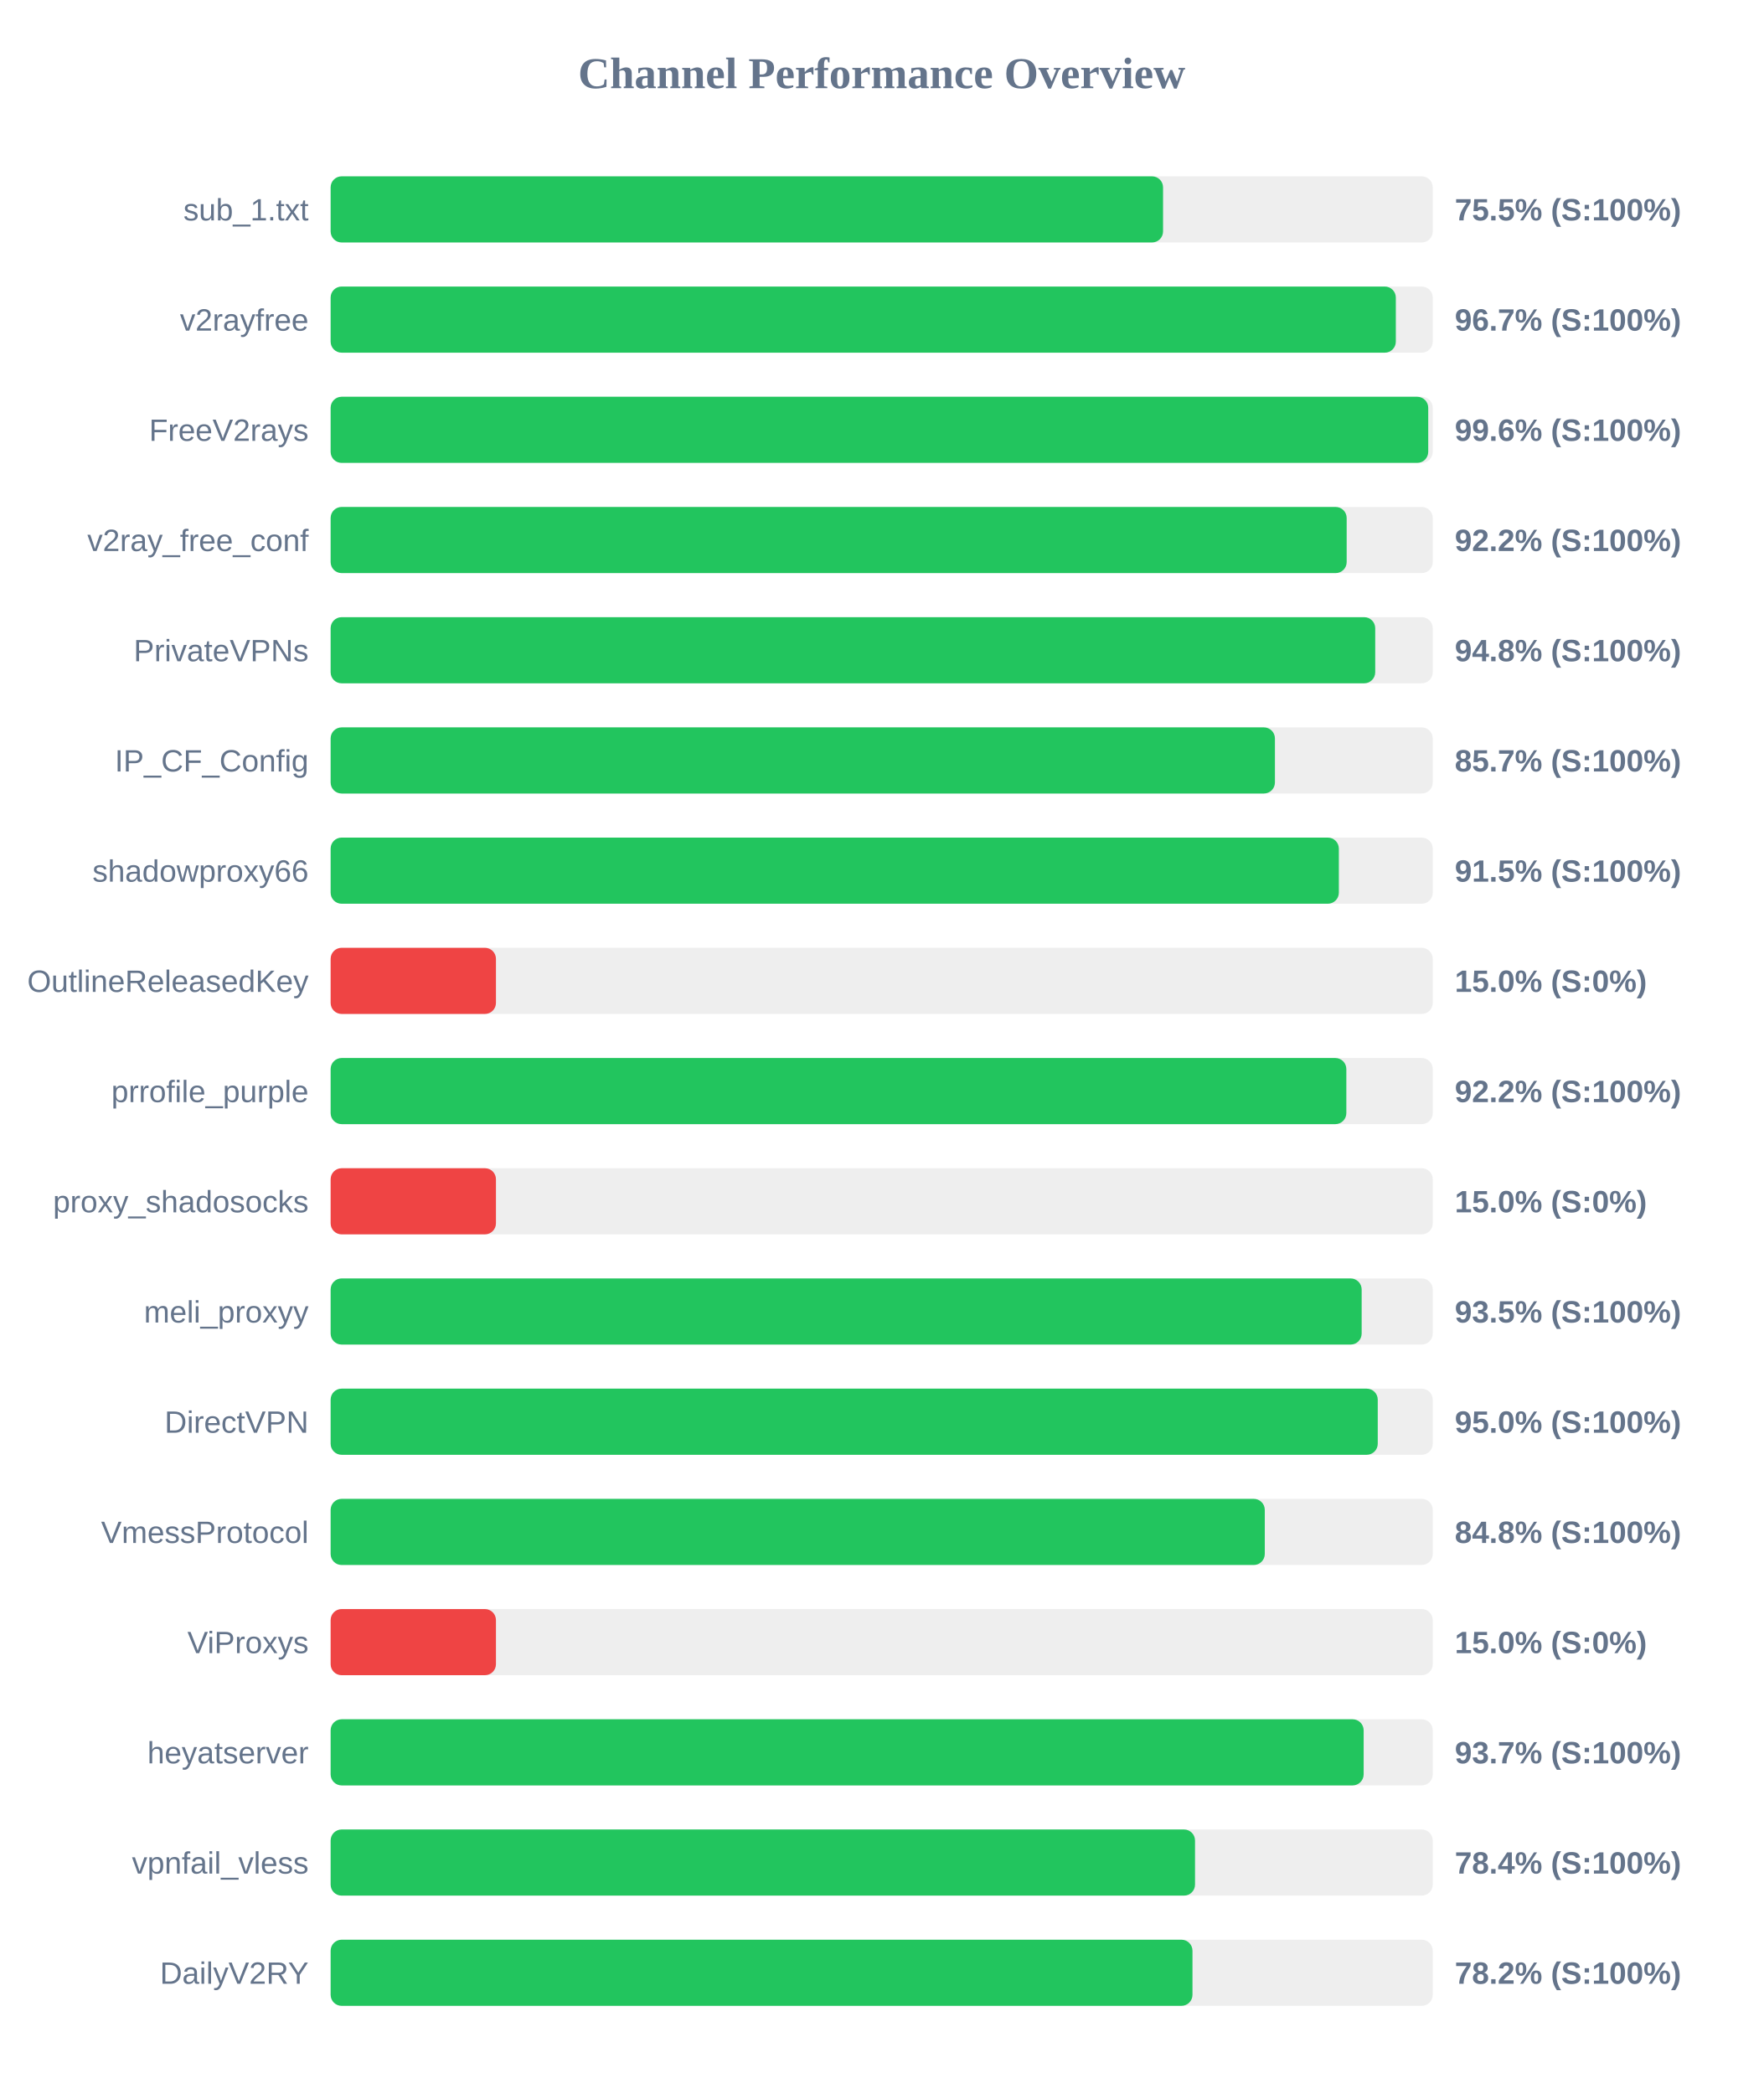
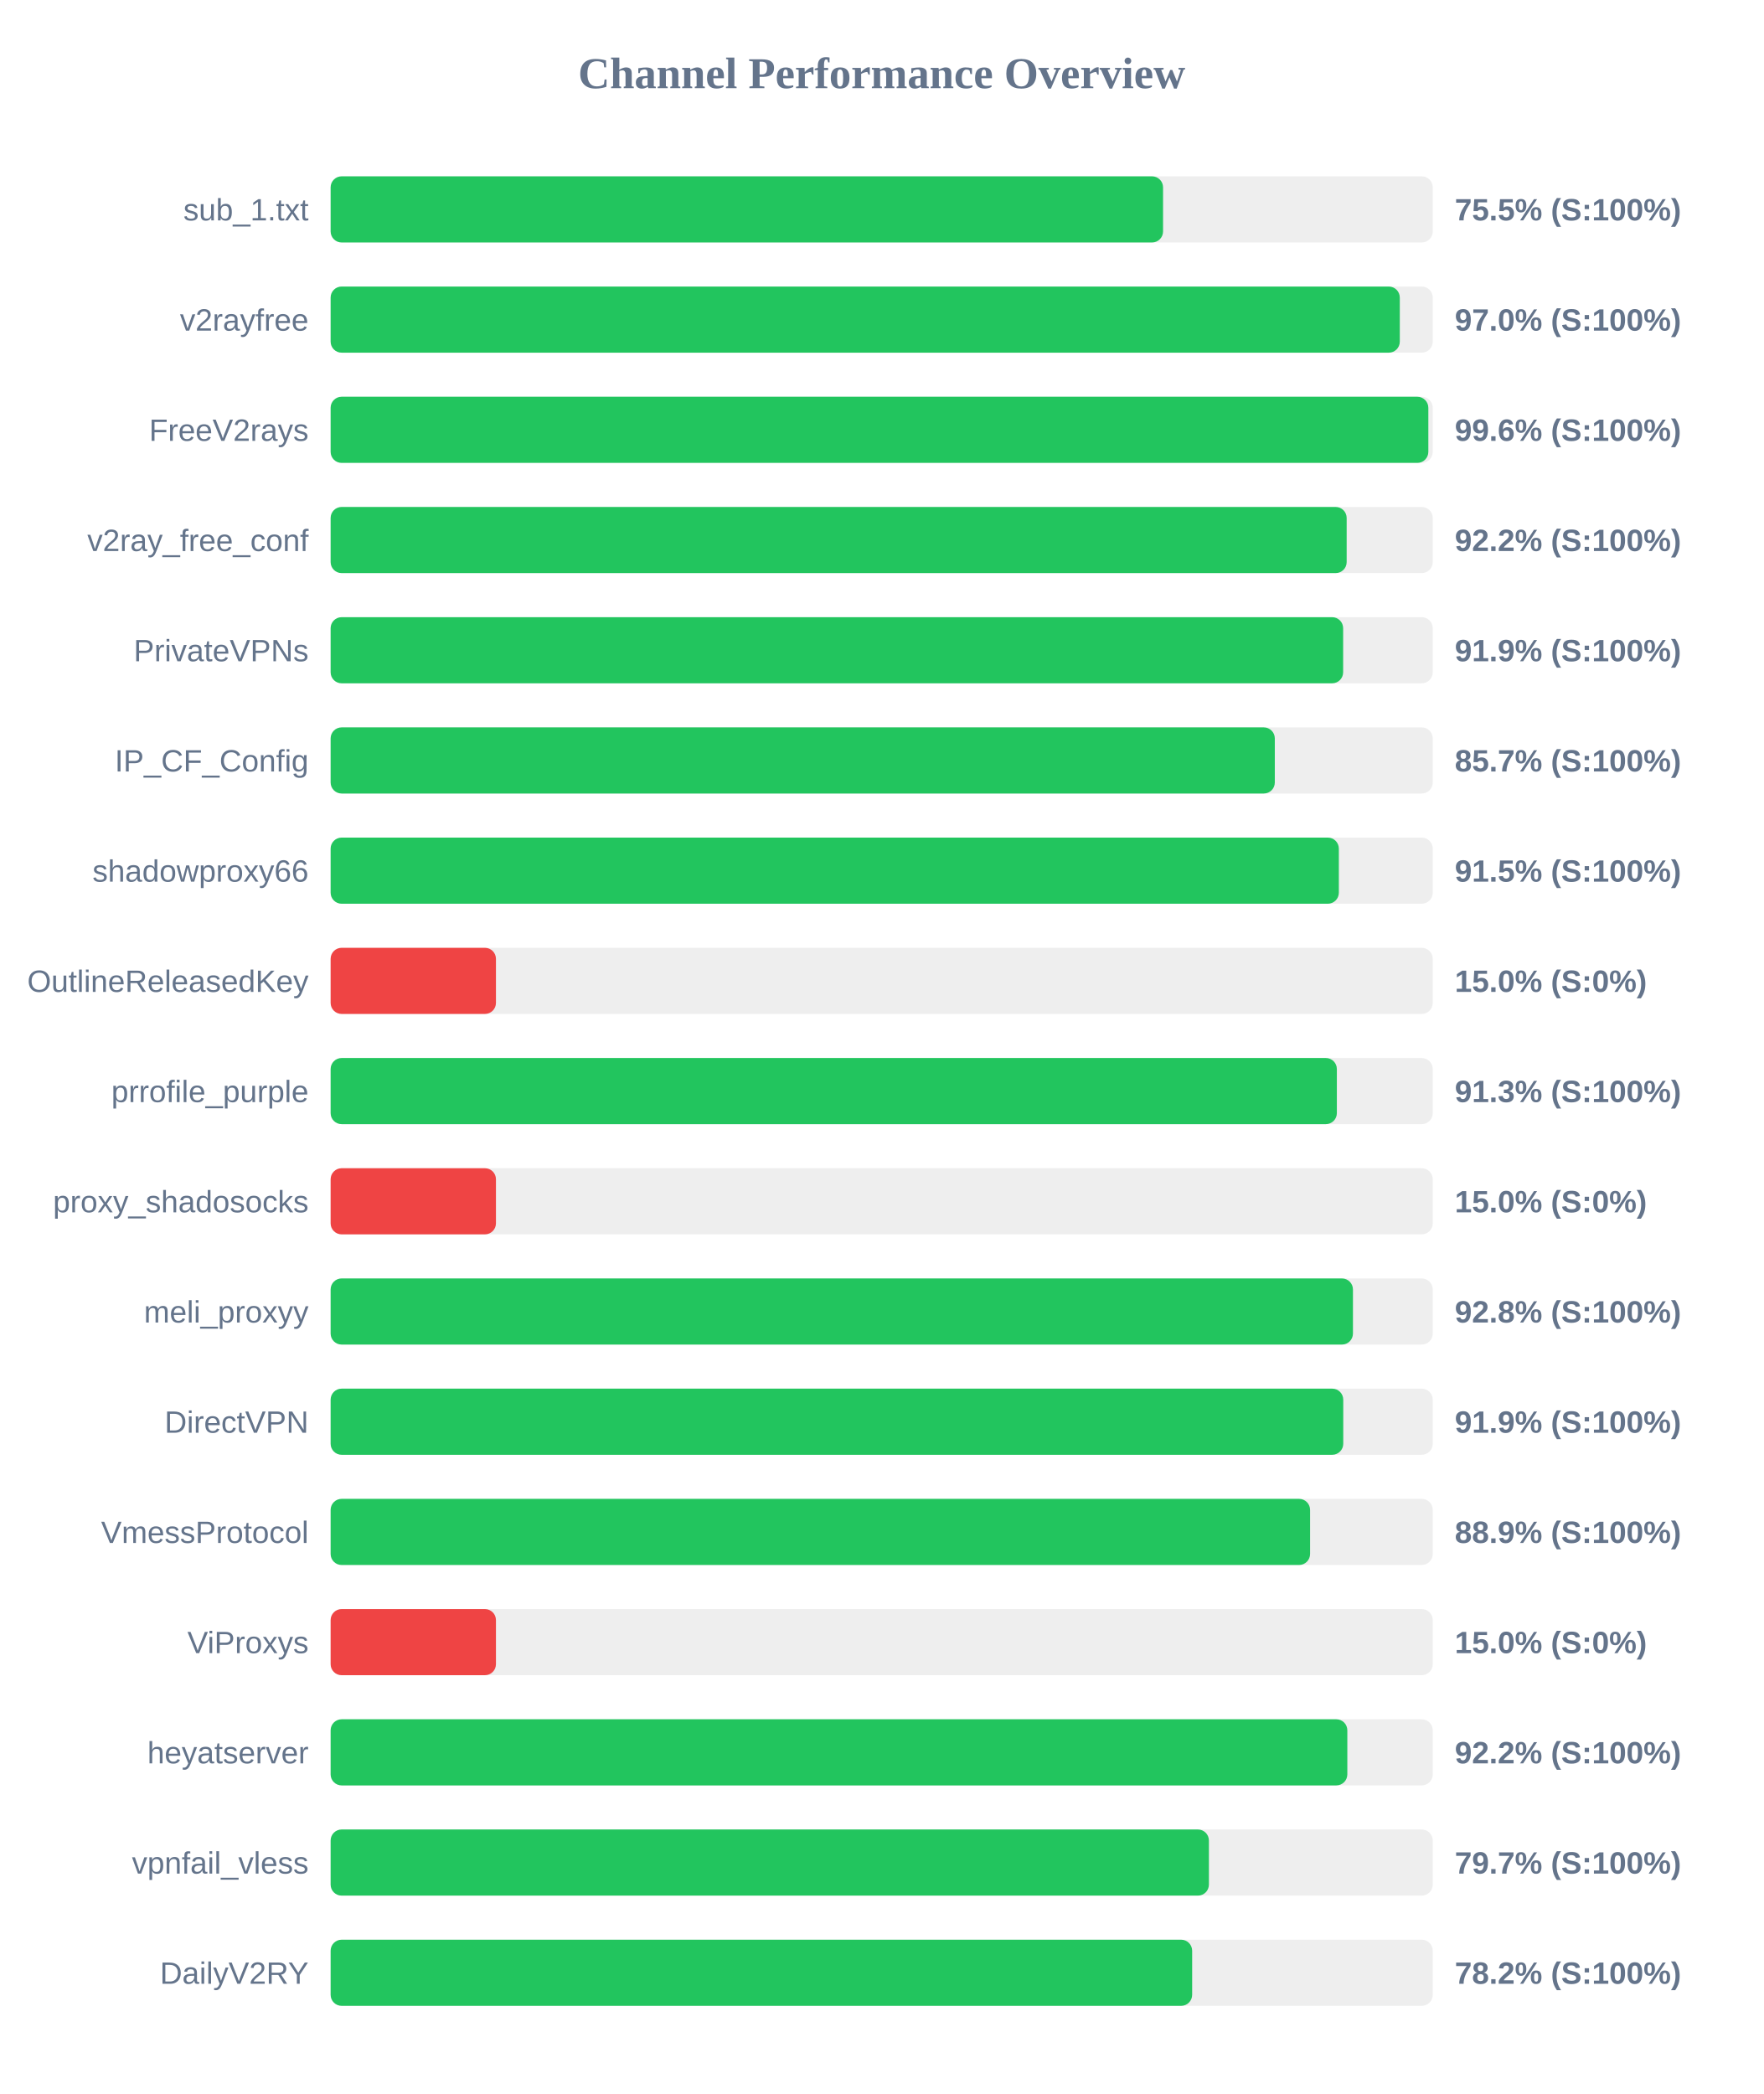
<svg xmlns="http://www.w3.org/2000/svg" width="800" height="950" version="1.1">
  <style>
        .row { font: 14px Arial; fill: #64748b; }
        .score { font: bold 14px Arial; fill: #64748b; }
    </style>
  <text x="400" y="40" text-anchor="middle" font-size="20px" font-weight="bold" fill="#64748b">Channel Performance Overview</text>
  <rect x="150" y="80" width="500" height="30" fill="#eee" rx="5" />
  <rect x="150" y="80" width="377.65" height="30" fill="#22c55e" rx="5" />
  <text x="140" y="100" text-anchor="end" class="row">sub_1.txt</text>
  <text x="660" y="100" text-anchor="start" class="score">75.5% (S:100%)</text>
  <rect x="150" y="130" width="500" height="30" fill="#eee" rx="5" />
-   <rect x="150" y="130" width="483.25" height="30" fill="#22c55e" rx="5" />
+   <rect x="150" y="130" width="485.05" height="30" fill="#22c55e" rx="5" />
  <text x="140" y="150" text-anchor="end" class="row">v2rayfree</text>
-   <text x="660" y="150" text-anchor="start" class="score">96.7% (S:100%)</text>
+   <text x="660" y="150" text-anchor="start" class="score">97.0% (S:100%)</text>
  <rect x="150" y="180" width="500" height="30" fill="#eee" rx="5" />
-   <rect x="150" y="180" width="497.95" height="30" fill="#22c55e" rx="5" />
+   <rect x="150" y="180" width="498.0" height="30" fill="#22c55e" rx="5" />
  <text x="140" y="200" text-anchor="end" class="row">FreeV2rays</text>
  <text x="660" y="200" text-anchor="start" class="score">99.6% (S:100%)</text>
  <rect x="150" y="230" width="500" height="30" fill="#eee" rx="5" />
  <rect x="150" y="230" width="460.95" height="30" fill="#22c55e" rx="5" />
  <text x="140" y="250" text-anchor="end" class="row">v2ray_free_conf</text>
  <text x="660" y="250" text-anchor="start" class="score">92.2% (S:100%)</text>
  <rect x="150" y="280" width="500" height="30" fill="#eee" rx="5" />
-   <rect x="150" y="280" width="473.9" height="30" fill="#22c55e" rx="5" />
+   <rect x="150" y="280" width="459.35" height="30" fill="#22c55e" rx="5" />
  <text x="140" y="300" text-anchor="end" class="row">PrivateVPNs</text>
-   <text x="660" y="300" text-anchor="start" class="score">94.8% (S:100%)</text>
+   <text x="660" y="300" text-anchor="start" class="score">91.9% (S:100%)</text>
  <rect x="150" y="330" width="500" height="30" fill="#eee" rx="5" />
-   <rect x="150" y="330" width="428.4" height="30" fill="#22c55e" rx="5" />
+   <rect x="150" y="330" width="428.35" height="30" fill="#22c55e" rx="5" />
  <text x="140" y="350" text-anchor="end" class="row">IP_CF_Config</text>
  <text x="660" y="350" text-anchor="start" class="score">85.7% (S:100%)</text>
  <rect x="150" y="380" width="500" height="30" fill="#eee" rx="5" />
  <rect x="150" y="380" width="457.4" height="30" fill="#22c55e" rx="5" />
  <text x="140" y="400" text-anchor="end" class="row">shadowproxy66</text>
  <text x="660" y="400" text-anchor="start" class="score">91.5% (S:100%)</text>
  <rect x="150" y="430" width="500" height="30" fill="#eee" rx="5" />
  <rect x="150" y="430" width="75.0" height="30" fill="#ef4444" rx="5" />
  <text x="140" y="450" text-anchor="end" class="row">OutlineReleasedKey</text>
  <text x="660" y="450" text-anchor="start" class="score">15.0% (S:0%)</text>
  <rect x="150" y="480" width="500" height="30" fill="#eee" rx="5" />
-   <rect x="150" y="480" width="460.8" height="30" fill="#22c55e" rx="5" />
+   <rect x="150" y="480" width="456.5" height="30" fill="#22c55e" rx="5" />
  <text x="140" y="500" text-anchor="end" class="row">prrofile_purple</text>
-   <text x="660" y="500" text-anchor="start" class="score">92.2% (S:100%)</text>
+   <text x="660" y="500" text-anchor="start" class="score">91.3% (S:100%)</text>
  <rect x="150" y="530" width="500" height="30" fill="#eee" rx="5" />
  <rect x="150" y="530" width="75.0" height="30" fill="#ef4444" rx="5" />
  <text x="140" y="550" text-anchor="end" class="row">proxy_shadosocks</text>
  <text x="660" y="550" text-anchor="start" class="score">15.0% (S:0%)</text>
  <rect x="150" y="580" width="500" height="30" fill="#eee" rx="5" />
-   <rect x="150" y="580" width="467.75" height="30" fill="#22c55e" rx="5" />
+   <rect x="150" y="580" width="463.8" height="30" fill="#22c55e" rx="5" />
  <text x="140" y="600" text-anchor="end" class="row">meli_proxyy</text>
-   <text x="660" y="600" text-anchor="start" class="score">93.5% (S:100%)</text>
+   <text x="660" y="600" text-anchor="start" class="score">92.8% (S:100%)</text>
  <rect x="150" y="630" width="500" height="30" fill="#eee" rx="5" />
-   <rect x="150" y="630" width="475.05" height="30" fill="#22c55e" rx="5" />
+   <rect x="150" y="630" width="459.4" height="30" fill="#22c55e" rx="5" />
  <text x="140" y="650" text-anchor="end" class="row">DirectVPN</text>
-   <text x="660" y="650" text-anchor="start" class="score">95.0% (S:100%)</text>
+   <text x="660" y="650" text-anchor="start" class="score">91.9% (S:100%)</text>
  <rect x="150" y="680" width="500" height="30" fill="#eee" rx="5" />
-   <rect x="150" y="680" width="423.8" height="30" fill="#22c55e" rx="5" />
+   <rect x="150" y="680" width="444.35" height="30" fill="#22c55e" rx="5" />
  <text x="140" y="700" text-anchor="end" class="row">VmessProtocol</text>
-   <text x="660" y="700" text-anchor="start" class="score">84.8% (S:100%)</text>
+   <text x="660" y="700" text-anchor="start" class="score">88.9% (S:100%)</text>
  <rect x="150" y="730" width="500" height="30" fill="#eee" rx="5" />
  <rect x="150" y="730" width="75.0" height="30" fill="#ef4444" rx="5" />
  <text x="140" y="750" text-anchor="end" class="row">ViProxys</text>
  <text x="660" y="750" text-anchor="start" class="score">15.0% (S:0%)</text>
  <rect x="150" y="780" width="500" height="30" fill="#eee" rx="5" />
-   <rect x="150" y="780" width="468.65" height="30" fill="#22c55e" rx="5" />
+   <rect x="150" y="780" width="461.25" height="30" fill="#22c55e" rx="5" />
  <text x="140" y="800" text-anchor="end" class="row">heyatserver</text>
-   <text x="660" y="800" text-anchor="start" class="score">93.7% (S:100%)</text>
+   <text x="660" y="800" text-anchor="start" class="score">92.2% (S:100%)</text>
  <rect x="150" y="830" width="500" height="30" fill="#eee" rx="5" />
-   <rect x="150" y="830" width="392.15" height="30" fill="#22c55e" rx="5" />
+   <rect x="150" y="830" width="398.45" height="30" fill="#22c55e" rx="5" />
  <text x="140" y="850" text-anchor="end" class="row">vpnfail_vless</text>
-   <text x="660" y="850" text-anchor="start" class="score">78.4% (S:100%)</text>
+   <text x="660" y="850" text-anchor="start" class="score">79.7% (S:100%)</text>
  <rect x="150" y="880" width="500" height="30" fill="#eee" rx="5" />
-   <rect x="150" y="880" width="391.0" height="30" fill="#22c55e" rx="5" />
+   <rect x="150" y="880" width="390.85" height="30" fill="#22c55e" rx="5" />
  <text x="140" y="900" text-anchor="end" class="row">DailyV2RY</text>
  <text x="660" y="900" text-anchor="start" class="score">78.2% (S:100%)</text>
</svg>
